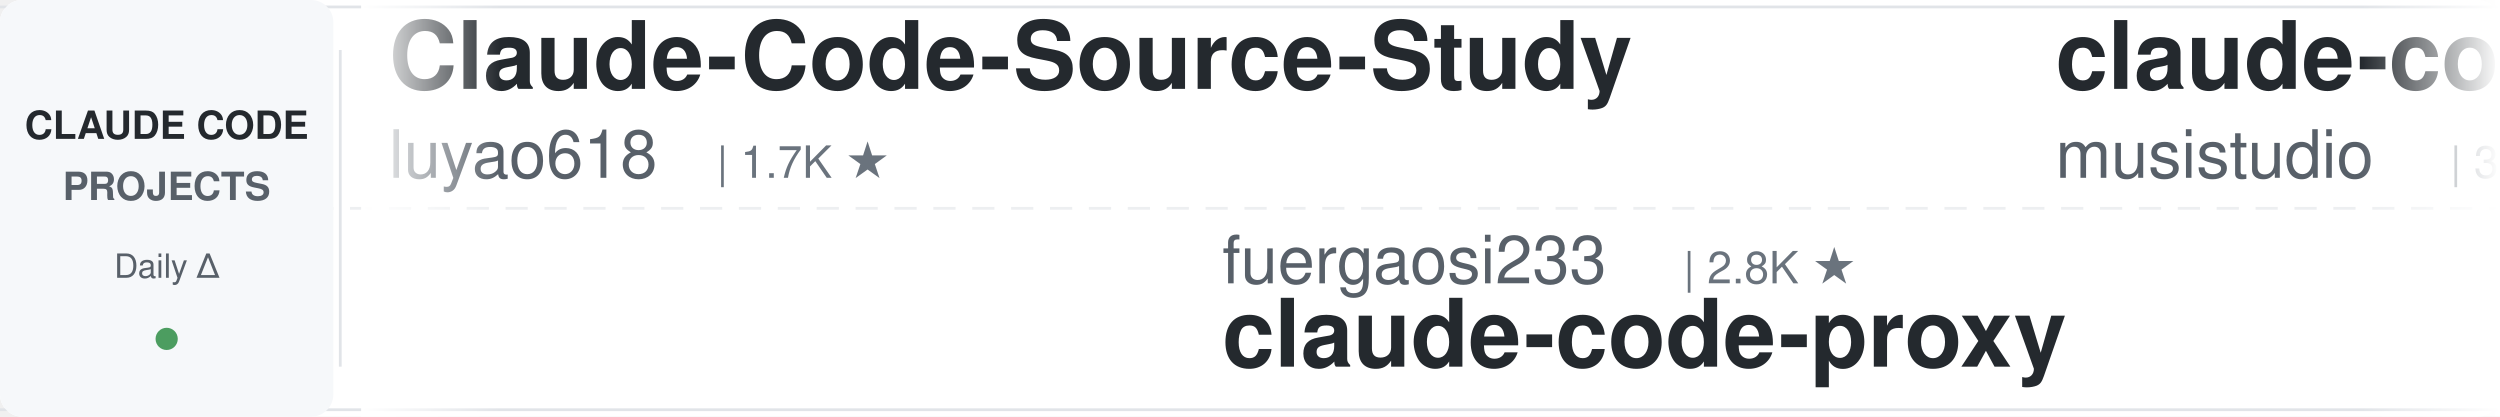
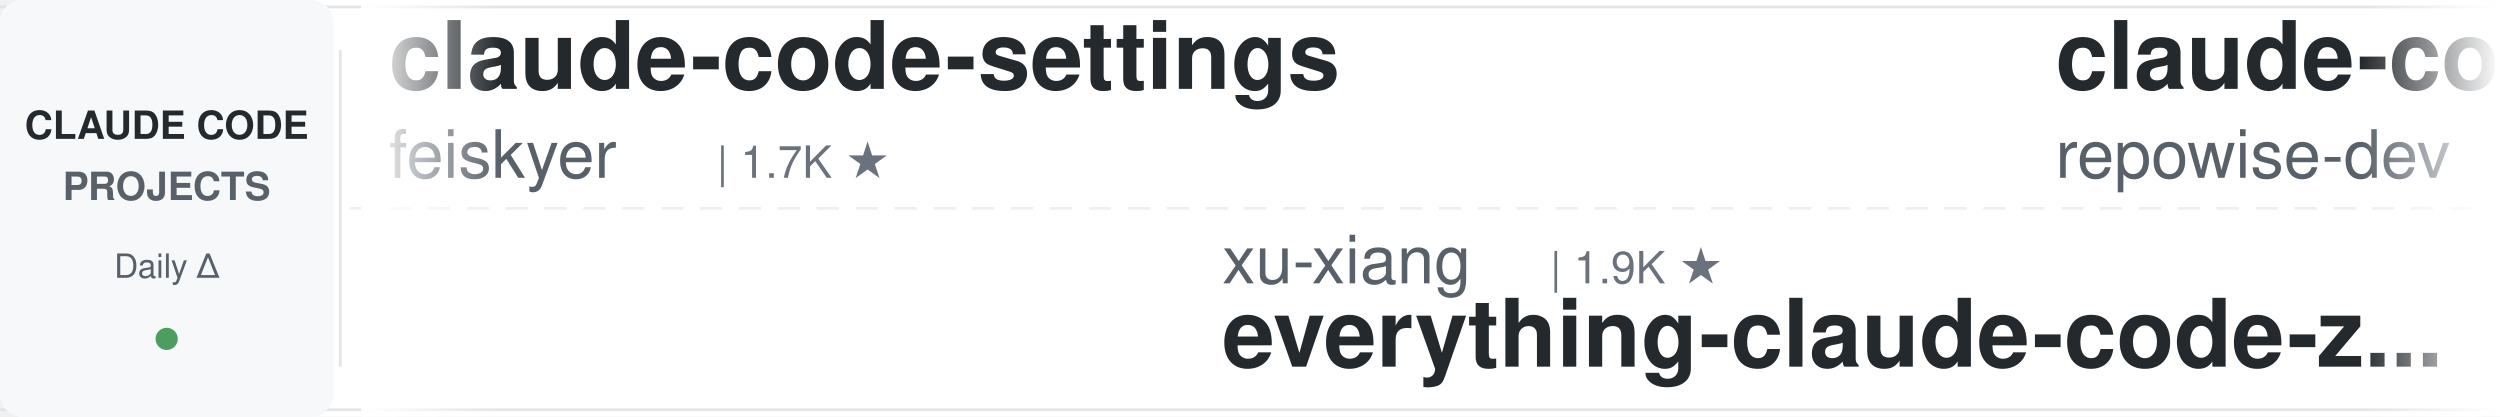
<svg xmlns="http://www.w3.org/2000/svg" width="900" height="150">
  <defs>
    <linearGradient id="leftFade" x1="0%" y1="0%" x2="100%" y2="0%">
      <stop offset="0%" style="stop-color:#ffffff;stop-opacity:1" />
      <stop offset="100%" style="stop-color:#ffffff;stop-opacity:0" />
    </linearGradient>
    <linearGradient id="rightFade" x1="0%" y1="0%" x2="100%" y2="0%">
      <stop offset="0%" style="stop-color:#ffffff;stop-opacity:0" />
      <stop offset="100%" style="stop-color:#ffffff;stop-opacity:1" />
    </linearGradient>
  </defs>
  <rect width="900" height="150" fill="#ffffff" rx="8" />
  <rect x="0" y="2" width="900" height="1" fill="#e1e4e8" />
  <rect x="0" y="147" width="900" height="1" fill="#e1e4e8" />
  <line x1="0" y1="75" x2="900" y2="75" stroke="#e1e4e8" stroke-width="1" stroke-dasharray="8 6" opacity="0.6" />
  <rect x="0" y="0" width="120" height="150" fill="#f6f8fa" rx="8" />
  <text x="60" y="50" font-family="-apple-system, BlinkMacSystemFont, 'Segoe UI', Helvetica, Arial, sans-serif" font-size="14" font-weight="600" fill="#24292e" text-anchor="middle">CLAUDE CODE</text>
  <text x="60" y="72" font-family="-apple-system, BlinkMacSystemFont, 'Segoe UI', Helvetica, Arial, sans-serif" font-size="14" font-weight="600" fill="#586069" text-anchor="middle">PROJECTS</text>
  <text x="60" y="100" font-family="-apple-system, BlinkMacSystemFont, 'Segoe UI', Helvetica, Arial, sans-serif" font-size="12" font-weight="500" fill="#586069" text-anchor="middle">Daily Δ</text>
  <circle cx="60" cy="122" r="4" fill="#22863a" opacity="0.8" />
  <rect x="122" y="18" width="1" height="114" fill="#e1e4e8" />
  <clipPath id="tickerClip">
    <rect x="130" y="0" width="770" height="150" />
  </clipPath>
  <g clip-path="url(#tickerClip)">
    <g id="tickerItems">
      <animateTransform attributeName="transform" attributeType="XML" type="translate" from="0 0" to="-3000 0" dur="54s" repeatCount="indefinite" />
      <g transform="translate(0, 0)">
-         <text x="140" y="32" font-family="-apple-system, BlinkMacSystemFont, 'Segoe UI', Helvetica, Arial, sans-serif" font-size="34" font-weight="600" fill="#24292e">Claude-Code-Source-Study</text>
-         <text x="140" y="64" font-family="-apple-system, BlinkMacSystemFont, 'Segoe UI', Helvetica, Arial, sans-serif" font-size="24" font-weight="400" fill="#586069">luyao618</text>
+         <text x="140" y="32" font-family="-apple-system, BlinkMacSystemFont, 'Segoe UI', Helvetica, Arial, sans-serif" font-size="34" font-weight="600" fill="#24292e">claude-code-settings</text>
+         <text x="140" y="64" font-family="-apple-system, BlinkMacSystemFont, 'Segoe UI', Helvetica, Arial, sans-serif" font-size="24" font-weight="400" fill="#586069">feiskyer</text>
        <text x="258" y="64" font-family="-apple-system, BlinkMacSystemFont, 'Segoe UI', Helvetica, Arial, sans-serif" font-size="16" font-weight="500" fill="#6a737d">| 1.7K ★</text>
      </g>
      <g transform="translate(300, 0)">
-         <text x="140" y="102" font-family="-apple-system, BlinkMacSystemFont, 'Segoe UI', Helvetica, Arial, sans-serif" font-size="24" font-weight="400" fill="#586069">fuergaosi233</text>
-         <text x="306" y="102" font-family="-apple-system, BlinkMacSystemFont, 'Segoe UI', Helvetica, Arial, sans-serif" font-size="16" font-weight="500" fill="#6a737d">| 2.8K ★</text>
-         <text x="140" y="132" font-family="-apple-system, BlinkMacSystemFont, 'Segoe UI', Helvetica, Arial, sans-serif" font-size="34" font-weight="600" fill="#24292e">claude-code-proxy</text>
+         <text x="140" y="102" font-family="-apple-system, BlinkMacSystemFont, 'Segoe UI', Helvetica, Arial, sans-serif" font-size="24" font-weight="400" fill="#586069">xu-xiang</text>
+         <text x="258" y="102" font-family="-apple-system, BlinkMacSystemFont, 'Segoe UI', Helvetica, Arial, sans-serif" font-size="16" font-weight="500" fill="#6a737d">| 1.9K ★</text>
+         <text x="140" y="132" font-family="-apple-system, BlinkMacSystemFont, 'Segoe UI', Helvetica, Arial, sans-serif" font-size="34" font-weight="600" fill="#24292e">everything-claude-code-z...</text>
      </g>
      <g transform="translate(600, 0)">
-         <text x="140" y="32" font-family="-apple-system, BlinkMacSystemFont, 'Segoe UI', Helvetica, Arial, sans-serif" font-size="34" font-weight="600" fill="#24292e">claude-code-router</text>
-         <text x="140" y="64" font-family="-apple-system, BlinkMacSystemFont, 'Segoe UI', Helvetica, Arial, sans-serif" font-size="24" font-weight="400" fill="#586069">musistudio</text>
-         <text x="282" y="64" font-family="-apple-system, BlinkMacSystemFont, 'Segoe UI', Helvetica, Arial, sans-serif" font-size="16" font-weight="500" fill="#6a737d">| 37.2K ★</text>
+         <text x="140" y="32" font-family="-apple-system, BlinkMacSystemFont, 'Segoe UI', Helvetica, Arial, sans-serif" font-size="34" font-weight="600" fill="#24292e">claude-code-prompts</text>
+         <text x="140" y="64" font-family="-apple-system, BlinkMacSystemFont, 'Segoe UI', Helvetica, Arial, sans-serif" font-size="24" font-weight="400" fill="#586069">repowise-dev</text>
+         <text x="306" y="64" font-family="-apple-system, BlinkMacSystemFont, 'Segoe UI', Helvetica, Arial, sans-serif" font-size="16" font-weight="500" fill="#6a737d">| 1.2K ★</text>
      </g>
      <g transform="translate(900, 0)">
-         <text x="140" y="102" font-family="-apple-system, BlinkMacSystemFont, 'Segoe UI', Helvetica, Arial, sans-serif" font-size="24" font-weight="400" fill="#586069">lintsinghua</text>
-         <text x="294" y="102" font-family="-apple-system, BlinkMacSystemFont, 'Segoe UI', Helvetica, Arial, sans-serif" font-size="16" font-weight="500" fill="#6a737d">| 4.2K ★</text>
-         <text x="140" y="132" font-family="-apple-system, BlinkMacSystemFont, 'Segoe UI', Helvetica, Arial, sans-serif" font-size="34" font-weight="600" fill="#24292e">claude-code-book</text>
+         <text x="140" y="102" font-family="-apple-system, BlinkMacSystemFont, 'Segoe UI', Helvetica, Arial, sans-serif" font-size="24" font-weight="400" fill="#586069">disler</text>
+         <text x="234" y="102" font-family="-apple-system, BlinkMacSystemFont, 'Segoe UI', Helvetica, Arial, sans-serif" font-size="16" font-weight="500" fill="#6a737d">| 3.9K ★</text>
+         <text x="140" y="132" font-family="-apple-system, BlinkMacSystemFont, 'Segoe UI', Helvetica, Arial, sans-serif" font-size="34" font-weight="600" fill="#24292e">claude-code-hooks-master...</text>
      </g>
      <g transform="translate(1200, 0)">
-         <text x="140" y="32" font-family="-apple-system, BlinkMacSystemFont, 'Segoe UI', Helvetica, Arial, sans-serif" font-size="34" font-weight="600" fill="#24292e">claude-code-base-action</text>
-         <text x="140" y="64" font-family="-apple-system, BlinkMacSystemFont, 'Segoe UI', Helvetica, Arial, sans-serif" font-size="24" font-weight="400" fill="#586069">anthropics</text>
-         <text x="282" y="64" font-family="-apple-system, BlinkMacSystemFont, 'Segoe UI', Helvetica, Arial, sans-serif" font-size="16" font-weight="500" fill="#6a737d">| 976 ★</text>
+         <text x="140" y="32" font-family="-apple-system, BlinkMacSystemFont, 'Segoe UI', Helvetica, Arial, sans-serif" font-size="34" font-weight="600" fill="#24292e">claude-code-cli</text>
+         <text x="140" y="64" font-family="-apple-system, BlinkMacSystemFont, 'Segoe UI', Helvetica, Arial, sans-serif" font-size="24" font-weight="400" fill="#586069">huangserva</text>
+         <text x="282" y="64" font-family="-apple-system, BlinkMacSystemFont, 'Segoe UI', Helvetica, Arial, sans-serif" font-size="16" font-weight="500" fill="#6a737d">| 628 ★</text>
      </g>
      <g transform="translate(1500, 0)">
-         <text x="140" y="102" font-family="-apple-system, BlinkMacSystemFont, 'Segoe UI', Helvetica, Arial, sans-serif" font-size="24" font-weight="400" fill="#586069">ponponon</text>
-         <text x="258" y="102" font-family="-apple-system, BlinkMacSystemFont, 'Segoe UI', Helvetica, Arial, sans-serif" font-size="16" font-weight="500" fill="#6a737d">| 2.3K ★</text>
-         <text x="140" y="132" font-family="-apple-system, BlinkMacSystemFont, 'Segoe UI', Helvetica, Arial, sans-serif" font-size="34" font-weight="600" fill="#24292e">claude_code_src</text>
+         <text x="140" y="102" font-family="-apple-system, BlinkMacSystemFont, 'Segoe UI', Helvetica, Arial, sans-serif" font-size="24" font-weight="400" fill="#586069">anthropics</text>
+         <text x="282" y="102" font-family="-apple-system, BlinkMacSystemFont, 'Segoe UI', Helvetica, Arial, sans-serif" font-size="16" font-weight="500" fill="#6a737d">| 6.2K ★</text>
+         <text x="140" y="132" font-family="-apple-system, BlinkMacSystemFont, 'Segoe UI', Helvetica, Arial, sans-serif" font-size="34" font-weight="600" fill="#24292e">claude-code-security-rev...</text>
      </g>
      <g transform="translate(1800, 0)">
-         <text x="140" y="32" font-family="-apple-system, BlinkMacSystemFont, 'Segoe UI', Helvetica, Arial, sans-serif" font-size="34" font-weight="600" fill="#24292e">claude-code-guide</text>
-         <text x="140" y="64" font-family="-apple-system, BlinkMacSystemFont, 'Segoe UI', Helvetica, Arial, sans-serif" font-size="24" font-weight="400" fill="#586069">zebbern</text>
-         <text x="246" y="64" font-family="-apple-system, BlinkMacSystemFont, 'Segoe UI', Helvetica, Arial, sans-serif" font-size="16" font-weight="500" fill="#6a737d">| 4.6K ★</text>
+         <text x="140" y="32" font-family="-apple-system, BlinkMacSystemFont, 'Segoe UI', Helvetica, Arial, sans-serif" font-size="34" font-weight="600" fill="#24292e">awesome-claude-code-tool...</text>
+         <text x="140" y="64" font-family="-apple-system, BlinkMacSystemFont, 'Segoe UI', Helvetica, Arial, sans-serif" font-size="24" font-weight="400" fill="#586069">rohitg00</text>
+         <text x="258" y="64" font-family="-apple-system, BlinkMacSystemFont, 'Segoe UI', Helvetica, Arial, sans-serif" font-size="16" font-weight="500" fill="#6a737d">| 2.6K ★</text>
      </g>
      <g transform="translate(2100, 0)">
-         <text x="140" y="102" font-family="-apple-system, BlinkMacSystemFont, 'Segoe UI', Helvetica, Arial, sans-serif" font-size="24" font-weight="400" fill="#586069">davila7</text>
-         <text x="246" y="102" font-family="-apple-system, BlinkMacSystemFont, 'Segoe UI', Helvetica, Arial, sans-serif" font-size="16" font-weight="500" fill="#6a737d">| 30.6K ★</text>
-         <text x="140" y="132" font-family="-apple-system, BlinkMacSystemFont, 'Segoe UI', Helvetica, Arial, sans-serif" font-size="34" font-weight="600" fill="#24292e">claude-code-templates</text>
+         <text x="140" y="102" font-family="-apple-system, BlinkMacSystemFont, 'Segoe UI', Helvetica, Arial, sans-serif" font-size="24" font-weight="400" fill="#586069">digitalsamba</text>
+         <text x="306" y="102" font-family="-apple-system, BlinkMacSystemFont, 'Segoe UI', Helvetica, Arial, sans-serif" font-size="16" font-weight="500" fill="#6a737d">| 2.1K ★</text>
+         <text x="140" y="132" font-family="-apple-system, BlinkMacSystemFont, 'Segoe UI', Helvetica, Arial, sans-serif" font-size="34" font-weight="600" fill="#24292e">claude-code-video-toolki...</text>
      </g>
      <g transform="translate(2400, 0)">
-         <text x="140" y="32" font-family="-apple-system, BlinkMacSystemFont, 'Segoe UI', Helvetica, Arial, sans-serif" font-size="34" font-weight="600" fill="#24292e">claude-code-analysis</text>
-         <text x="140" y="64" font-family="-apple-system, BlinkMacSystemFont, 'Segoe UI', Helvetica, Arial, sans-serif" font-size="24" font-weight="400" fill="#586069">liuup</text>
-         <text x="222" y="64" font-family="-apple-system, BlinkMacSystemFont, 'Segoe UI', Helvetica, Arial, sans-serif" font-size="16" font-weight="500" fill="#6a737d">| 3.9K ★</text>
+         <text x="140" y="32" font-family="-apple-system, BlinkMacSystemFont, 'Segoe UI', Helvetica, Arial, sans-serif" font-size="34" font-weight="600" fill="#24292e">pi-vs-claude-code</text>
+         <text x="140" y="64" font-family="-apple-system, BlinkMacSystemFont, 'Segoe UI', Helvetica, Arial, sans-serif" font-size="24" font-weight="400" fill="#586069">disler</text>
+         <text x="234" y="64" font-family="-apple-system, BlinkMacSystemFont, 'Segoe UI', Helvetica, Arial, sans-serif" font-size="16" font-weight="500" fill="#6a737d">| 1.7K ★</text>
      </g>
      <g transform="translate(2700, 0)">
-         <text x="140" y="102" font-family="-apple-system, BlinkMacSystemFont, 'Segoe UI', Helvetica, Arial, sans-serif" font-size="24" font-weight="400" fill="#586069">darcyegb</text>
-         <text x="258" y="102" font-family="-apple-system, BlinkMacSystemFont, 'Segoe UI', Helvetica, Arial, sans-serif" font-size="16" font-weight="500" fill="#6a737d">| 761 ★</text>
-         <text x="140" y="132" font-family="-apple-system, BlinkMacSystemFont, 'Segoe UI', Helvetica, Arial, sans-serif" font-size="34" font-weight="600" fill="#24292e">ClaudeCodeAgents</text>
+         <text x="140" y="102" font-family="-apple-system, BlinkMacSystemFont, 'Segoe UI', Helvetica, Arial, sans-serif" font-size="24" font-weight="400" fill="#586069">wanshuiyin</text>
+         <text x="282" y="102" font-family="-apple-system, BlinkMacSystemFont, 'Segoe UI', Helvetica, Arial, sans-serif" font-size="16" font-weight="500" fill="#6a737d">| 16.0K ★</text>
+         <text x="140" y="132" font-family="-apple-system, BlinkMacSystemFont, 'Segoe UI', Helvetica, Arial, sans-serif" font-size="34" font-weight="600" fill="#24292e">Auto-claude-code-researc...</text>
      </g>
      <g transform="translate(3000, 0)">
-         <text x="140" y="32" font-family="-apple-system, BlinkMacSystemFont, 'Segoe UI', Helvetica, Arial, sans-serif" font-size="34" font-weight="600" fill="#24292e">Claude-Code-Source-Study</text>
-         <text x="140" y="64" font-family="-apple-system, BlinkMacSystemFont, 'Segoe UI', Helvetica, Arial, sans-serif" font-size="24" font-weight="400" fill="#586069">luyao618</text>
+         <text x="140" y="32" font-family="-apple-system, BlinkMacSystemFont, 'Segoe UI', Helvetica, Arial, sans-serif" font-size="34" font-weight="600" fill="#24292e">claude-code-settings</text>
+         <text x="140" y="64" font-family="-apple-system, BlinkMacSystemFont, 'Segoe UI', Helvetica, Arial, sans-serif" font-size="24" font-weight="400" fill="#586069">feiskyer</text>
        <text x="258" y="64" font-family="-apple-system, BlinkMacSystemFont, 'Segoe UI', Helvetica, Arial, sans-serif" font-size="16" font-weight="500" fill="#6a737d">| 1.7K ★</text>
      </g>
      <g transform="translate(3300, 0)">
-         <text x="140" y="102" font-family="-apple-system, BlinkMacSystemFont, 'Segoe UI', Helvetica, Arial, sans-serif" font-size="24" font-weight="400" fill="#586069">fuergaosi233</text>
-         <text x="306" y="102" font-family="-apple-system, BlinkMacSystemFont, 'Segoe UI', Helvetica, Arial, sans-serif" font-size="16" font-weight="500" fill="#6a737d">| 2.8K ★</text>
-         <text x="140" y="132" font-family="-apple-system, BlinkMacSystemFont, 'Segoe UI', Helvetica, Arial, sans-serif" font-size="34" font-weight="600" fill="#24292e">claude-code-proxy</text>
+         <text x="140" y="102" font-family="-apple-system, BlinkMacSystemFont, 'Segoe UI', Helvetica, Arial, sans-serif" font-size="24" font-weight="400" fill="#586069">xu-xiang</text>
+         <text x="258" y="102" font-family="-apple-system, BlinkMacSystemFont, 'Segoe UI', Helvetica, Arial, sans-serif" font-size="16" font-weight="500" fill="#6a737d">| 1.9K ★</text>
+         <text x="140" y="132" font-family="-apple-system, BlinkMacSystemFont, 'Segoe UI', Helvetica, Arial, sans-serif" font-size="34" font-weight="600" fill="#24292e">everything-claude-code-z...</text>
      </g>
      <g transform="translate(3600, 0)">
-         <text x="140" y="32" font-family="-apple-system, BlinkMacSystemFont, 'Segoe UI', Helvetica, Arial, sans-serif" font-size="34" font-weight="600" fill="#24292e">claude-code-router</text>
-         <text x="140" y="64" font-family="-apple-system, BlinkMacSystemFont, 'Segoe UI', Helvetica, Arial, sans-serif" font-size="24" font-weight="400" fill="#586069">musistudio</text>
-         <text x="282" y="64" font-family="-apple-system, BlinkMacSystemFont, 'Segoe UI', Helvetica, Arial, sans-serif" font-size="16" font-weight="500" fill="#6a737d">| 37.2K ★</text>
+         <text x="140" y="32" font-family="-apple-system, BlinkMacSystemFont, 'Segoe UI', Helvetica, Arial, sans-serif" font-size="34" font-weight="600" fill="#24292e">claude-code-prompts</text>
+         <text x="140" y="64" font-family="-apple-system, BlinkMacSystemFont, 'Segoe UI', Helvetica, Arial, sans-serif" font-size="24" font-weight="400" fill="#586069">repowise-dev</text>
+         <text x="306" y="64" font-family="-apple-system, BlinkMacSystemFont, 'Segoe UI', Helvetica, Arial, sans-serif" font-size="16" font-weight="500" fill="#6a737d">| 1.2K ★</text>
      </g>
      <g transform="translate(3900, 0)">
-         <text x="140" y="102" font-family="-apple-system, BlinkMacSystemFont, 'Segoe UI', Helvetica, Arial, sans-serif" font-size="24" font-weight="400" fill="#586069">lintsinghua</text>
-         <text x="294" y="102" font-family="-apple-system, BlinkMacSystemFont, 'Segoe UI', Helvetica, Arial, sans-serif" font-size="16" font-weight="500" fill="#6a737d">| 4.2K ★</text>
-         <text x="140" y="132" font-family="-apple-system, BlinkMacSystemFont, 'Segoe UI', Helvetica, Arial, sans-serif" font-size="34" font-weight="600" fill="#24292e">claude-code-book</text>
+         <text x="140" y="102" font-family="-apple-system, BlinkMacSystemFont, 'Segoe UI', Helvetica, Arial, sans-serif" font-size="24" font-weight="400" fill="#586069">disler</text>
+         <text x="234" y="102" font-family="-apple-system, BlinkMacSystemFont, 'Segoe UI', Helvetica, Arial, sans-serif" font-size="16" font-weight="500" fill="#6a737d">| 3.9K ★</text>
+         <text x="140" y="132" font-family="-apple-system, BlinkMacSystemFont, 'Segoe UI', Helvetica, Arial, sans-serif" font-size="34" font-weight="600" fill="#24292e">claude-code-hooks-master...</text>
      </g>
    </g>
  </g>
  <rect x="130" y="0" width="50" height="150" fill="url(#leftFade)" />
  <rect x="850" y="0" width="50" height="150" fill="url(#rightFade)" />
</svg>
